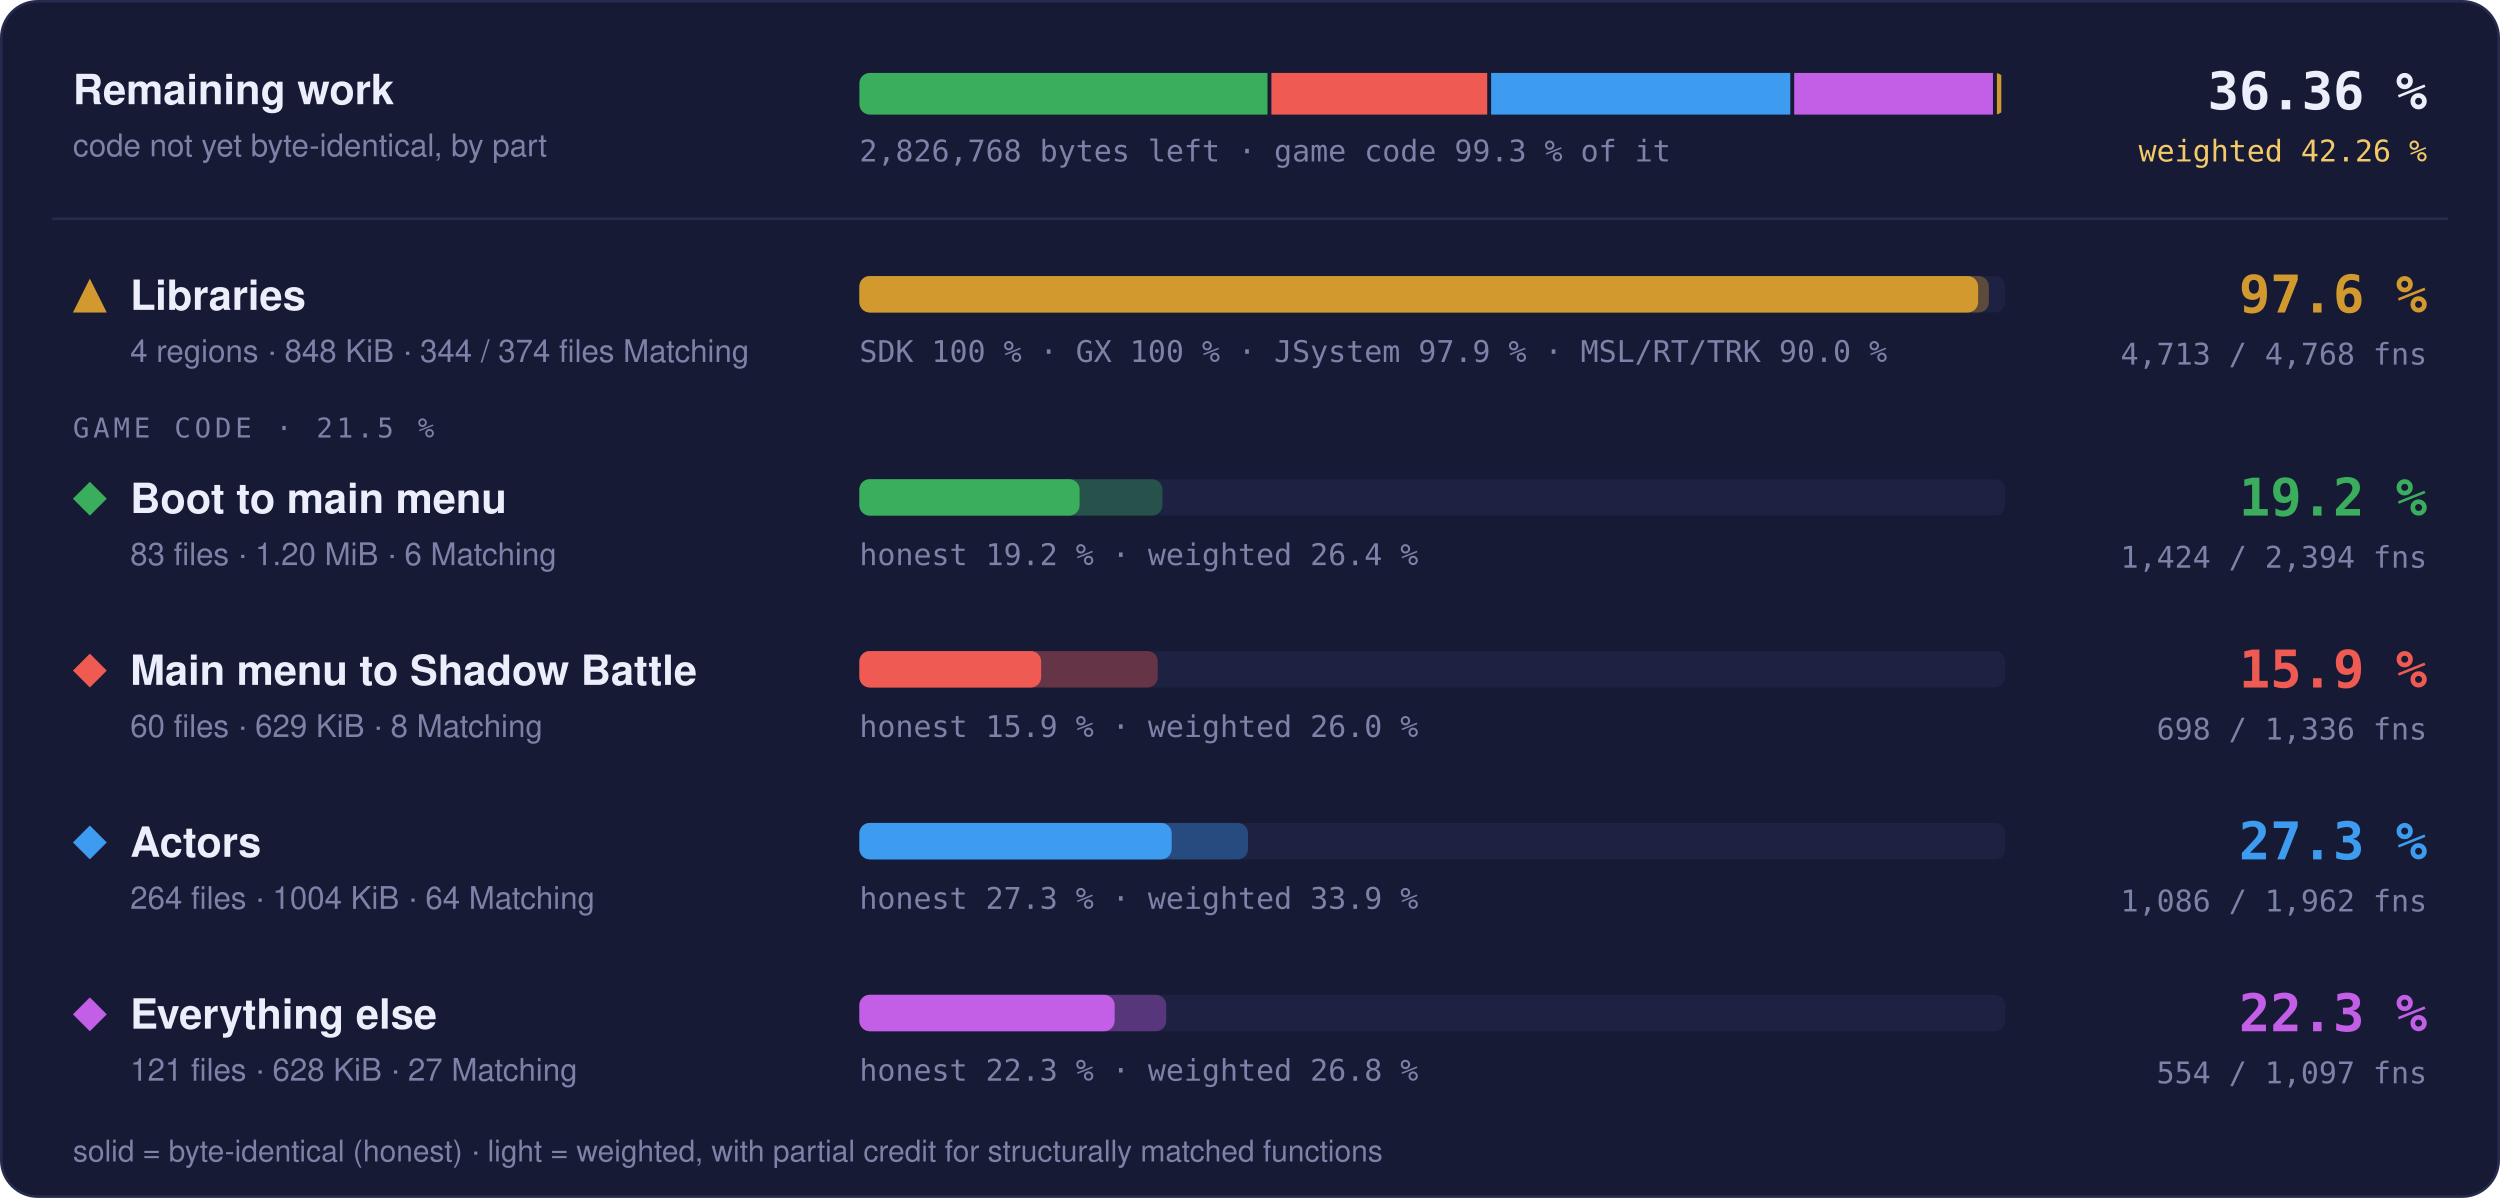
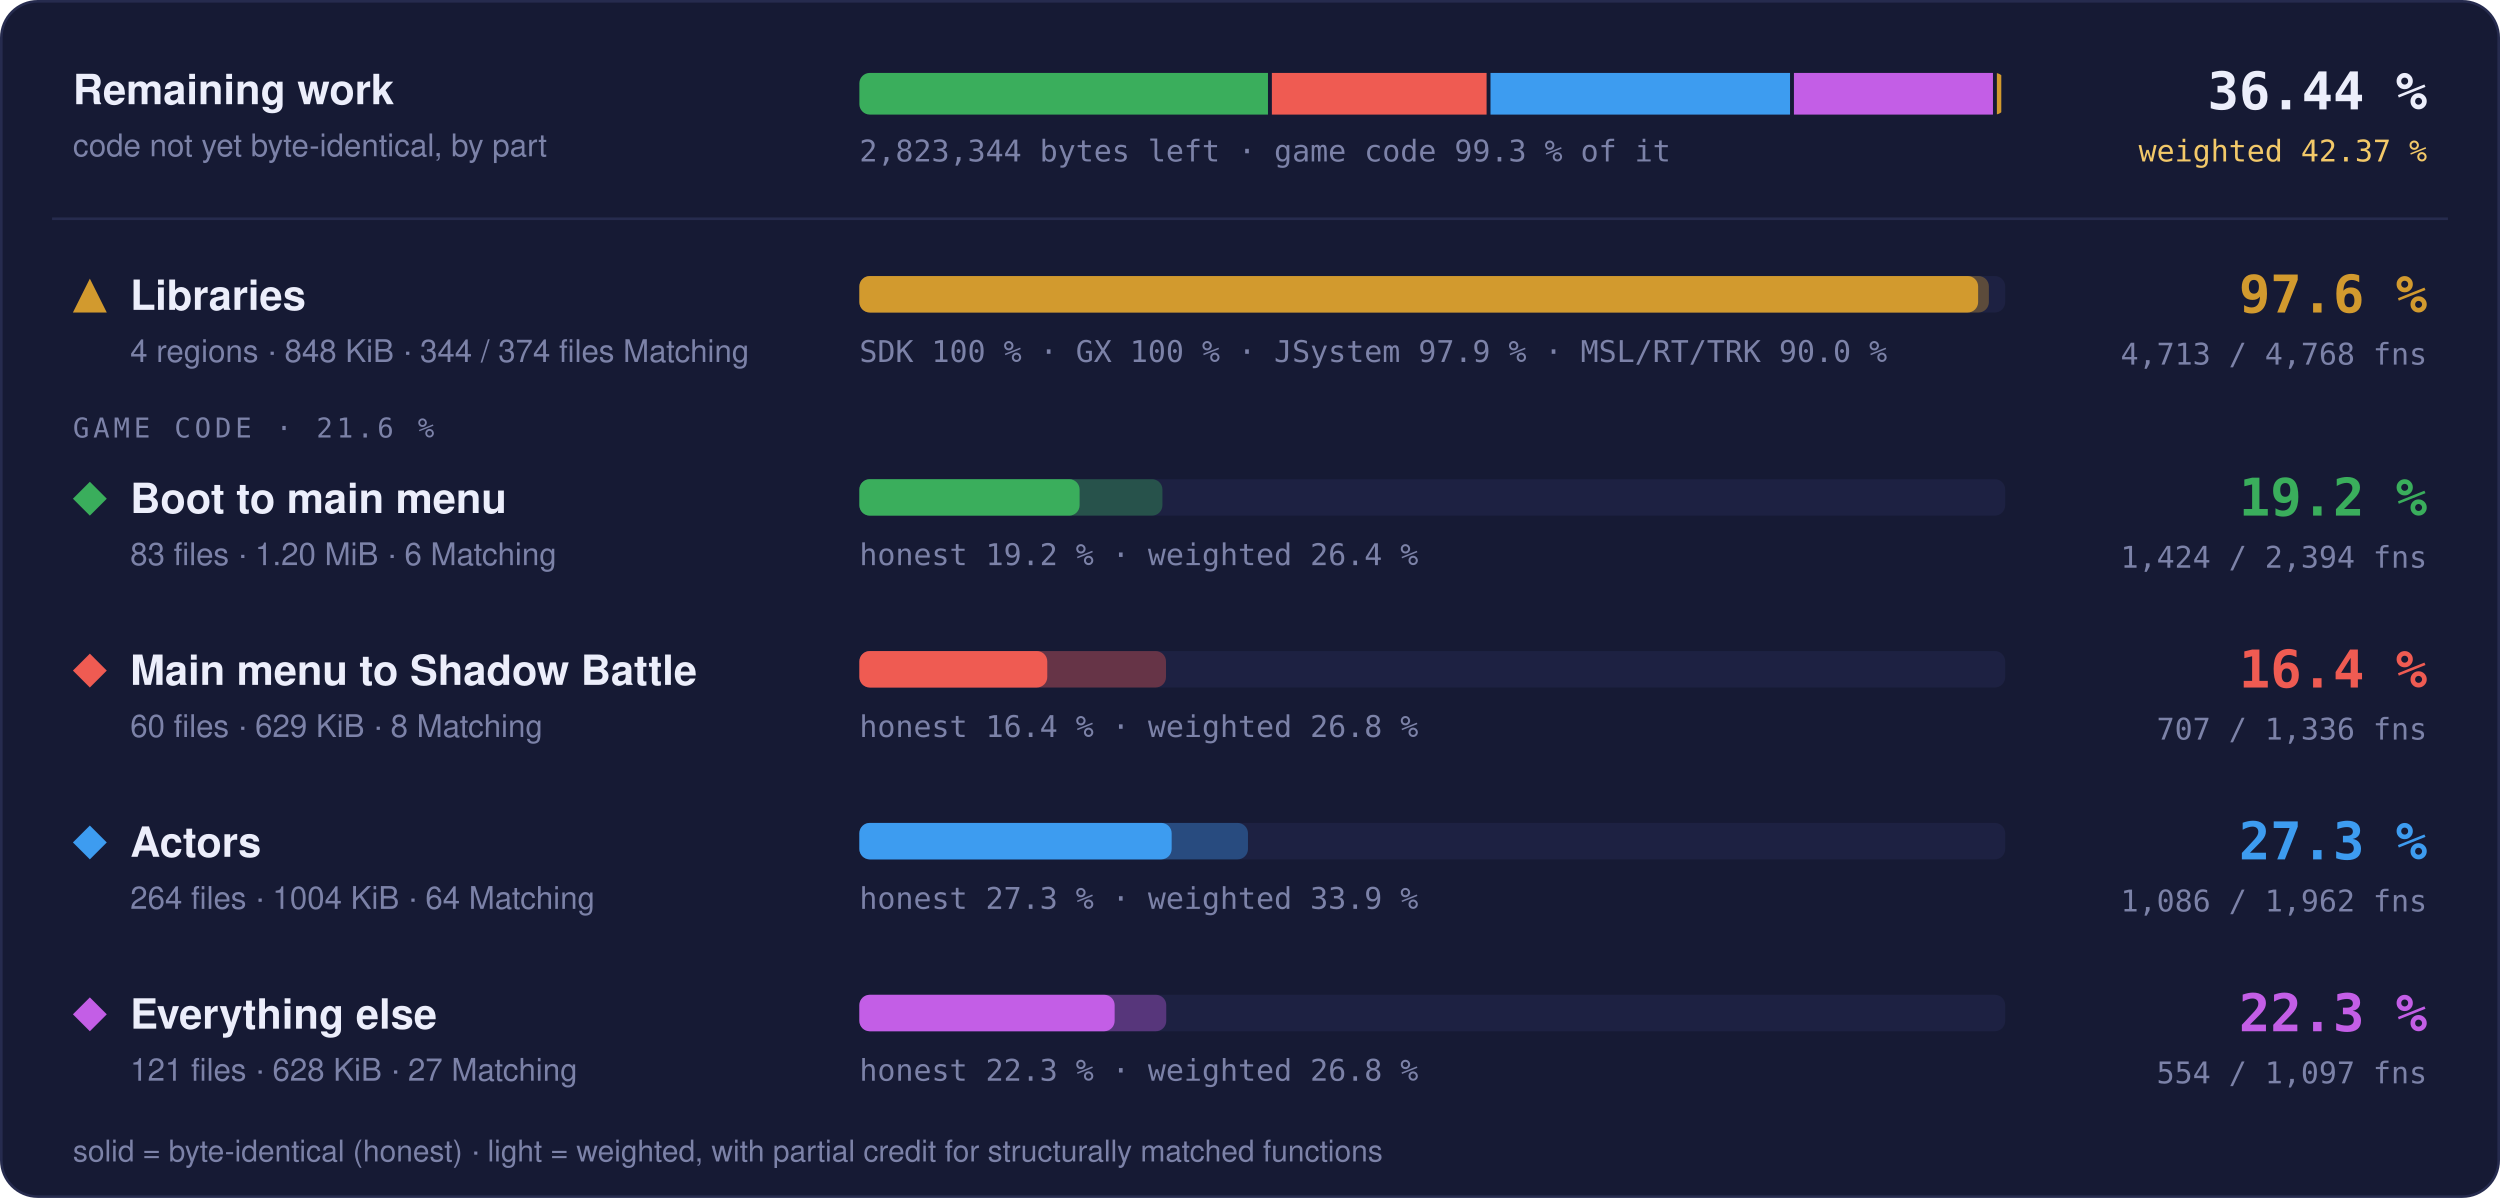
- <svg xmlns="http://www.w3.org/2000/svg" width="960" height="460" viewBox="0 0 960 460" role="img" aria-label="Progress overview: Libraries 97.6 % of code, 4713 of 4768 functions; Boot to main menu 19.2 % of code, 1424 of 2394 functions; Main menu to Shadow Battle 15.9 % of code, 698 of 1336 functions; Actors 27.3 % of code, 1086 of 1962 functions; Everything else 22.3 % of code, 554 of 1097 functions">
+ <svg xmlns="http://www.w3.org/2000/svg" width="960" height="460" viewBox="0 0 960 460" role="img" aria-label="Progress overview: Libraries 97.6 % of code, 4713 of 4768 functions; Boot to main menu 19.2 % of code, 1424 of 2394 functions; Main menu to Shadow Battle 16.4 % of code, 707 of 1336 functions; Actors 27.3 % of code, 1086 of 1962 functions; Everything else 22.3 % of code, 554 of 1097 functions">
  <style>text { font-family: -apple-system, BlinkMacSystemFont, 'Segoe UI', Helvetica, Arial, sans-serif; } .mono { font-family: ui-monospace, SFMono-Regular, 'SF Mono', Menlo, Consolas, monospace; } .grow { transform-box: fill-box; transform-origin: 0 50%; animation: grow 1.4s cubic-bezier(.2,.8,.2,1) both; } @keyframes grow { from { transform: scaleX(0); } } @media (prefers-reduced-motion: reduce) { * { animation: none !important; } }</style>
  <rect x="0.5" y="0.5" width="959" height="459" rx="14" fill="#161a34" stroke="#262b4e" />
  <text x="28" y="40" font-size="16" font-weight="700" fill="#eceefb">Remaining work</text>
  <text x="28" y="60" font-size="12" fill="#7c82a8">code not yet byte-identical, by part</text>
  <clipPath id="rw">
    <rect x="330" y="28" width="440" height="16" rx="4" />
  </clipPath>
  <g clip-path="url(#rw)">
-     <rect class="grow" x="330.00" y="28" width="156.71" height="16" fill="#3aae5c" />
-     <rect class="grow" x="488.21" y="28" width="82.88" height="16" fill="#ef5b52" />
-     <rect class="grow" x="572.59" y="28" width="114.88" height="16" fill="#3d9cf0" />
-     <rect class="grow" x="688.97" y="28" width="76.33" height="16" fill="#c35ee6" />
-     <rect class="grow" x="766.81" y="28" width="1.69" height="16" fill="#d29a2e" />
+     <rect class="grow" x="330.00" y="28" width="156.90" height="16" fill="#3aae5c" />
+     <rect class="grow" x="488.40" y="28" width="82.45" height="16" fill="#ef5b52" />
+     <rect class="grow" x="572.35" y="28" width="115.02" height="16" fill="#3d9cf0" />
+     <rect class="grow" x="688.87" y="28" width="76.43" height="16" fill="#c35ee6" />
+     <rect class="grow" x="766.80" y="28" width="1.70" height="16" fill="#d29a2e" />
  </g>
-   <text x="330" y="62" class="mono" font-size="11.5" fill="#7c82a8">2,826,768 bytes left · game code 99.3 % of it</text>
-   <text x="932" y="42" text-anchor="end" class="mono" font-size="20" font-weight="700" fill="#eceefb">36.36 %</text>
-   <text x="932" y="62" text-anchor="end" class="mono" font-size="11.5" fill="#f3c969">weighted 42.26 %</text>
+   <text x="330" y="62" class="mono" font-size="11.5" fill="#7c82a8">2,823,344 bytes left · game code 99.3 % of it</text>
+   <text x="932" y="42" text-anchor="end" class="mono" font-size="20" font-weight="700" fill="#eceefb">36.44 %</text>
+   <text x="932" y="62" text-anchor="end" class="mono" font-size="11.5" fill="#f3c969">weighted 42.37 %</text>
  <line x1="20" x2="940" y1="84" y2="84" stroke="#262b4e" />
  <g fill="#d29a2e">
    <path d="M34.5 107L41 120L28 120Z" />
  </g>
  <text x="50" y="119" font-size="16" font-weight="700" fill="#eceefb">Libraries</text>
  <text x="50" y="139" font-size="12" fill="#7c82a8">4 regions · 848 KiB · 344 / 374 files Matching</text>
  <rect x="330" y="106" width="440" height="14" rx="4" fill="#1d2142" />
  <rect class="grow" style="animation-delay:0.0s" x="330" y="106" width="433.73" height="14" rx="4" fill="#d29a2e" fill-opacity="0.35" />
  <rect class="grow" style="animation-delay:0.0s" x="330" y="106" width="429.60" height="14" rx="4" fill="#d29a2e" />
  <text x="330" y="139" class="mono" font-size="11.5" fill="#7c82a8">SDK 100 % · GX 100 % · JSystem 97.9 % · MSL/RT/TRK 90.0 %</text>
  <text x="932" y="120" text-anchor="end" class="mono" font-size="20" font-weight="700" fill="#d29a2e">97.6 %</text>
  <text x="932" y="140" text-anchor="end" class="mono" font-size="11.5" fill="#7c82a8">4,713 / 4,768 fns</text>
-   <text x="28" y="168" class="mono" font-size="10.5" letter-spacing="0.14em" fill="#7c82a8">GAME CODE · 21.5 %</text>
+   <text x="28" y="168" class="mono" font-size="10.5" letter-spacing="0.14em" fill="#7c82a8">GAME CODE · 21.6 %</text>
  <g fill="#3aae5c">
    <path d="M34.5 185L41 191.5L34.5 198L28 191.5Z" />
  </g>
  <text x="50" y="197" font-size="16" font-weight="700" fill="#eceefb">Boot to main menu</text>
  <text x="50" y="217" font-size="12" fill="#7c82a8">83 files · 1.20 MiB · 6 Matching</text>
  <rect x="330" y="184" width="440" height="14" rx="4" fill="#1d2142" />
  <rect class="grow" style="animation-delay:0.1s" x="330" y="184" width="116.37" height="14" rx="4" fill="#3aae5c" fill-opacity="0.35" />
  <rect class="grow" style="animation-delay:0.1s" x="330" y="184" width="84.57" height="14" rx="4" fill="#3aae5c" />
  <text x="330" y="217" class="mono" font-size="11.5" fill="#7c82a8">honest 19.2 % · weighted 26.4 %</text>
  <text x="932" y="198" text-anchor="end" class="mono" font-size="20" font-weight="700" fill="#3aae5c">19.2 %</text>
  <text x="932" y="218" text-anchor="end" class="mono" font-size="11.5" fill="#7c82a8">1,424 / 2,394 fns</text>
  <g fill="#ef5b52">
    <path d="M34.5 251L41 257.5L34.5 264L28 257.5Z" />
  </g>
  <text x="50" y="263" font-size="16" font-weight="700" fill="#eceefb">Main menu to Shadow Battle</text>
  <text x="50" y="283" font-size="12" fill="#7c82a8">60 files · 629 KiB · 8 Matching</text>
  <rect x="330" y="250" width="440" height="14" rx="4" fill="#1d2142" />
-   <rect class="grow" style="animation-delay:0.2s" x="330" y="250" width="114.58" height="14" rx="4" fill="#ef5b52" fill-opacity="0.35" />
-   <rect class="grow" style="animation-delay:0.2s" x="330" y="250" width="69.81" height="14" rx="4" fill="#ef5b52" />
-   <text x="330" y="283" class="mono" font-size="11.5" fill="#7c82a8">honest 15.9 % · weighted 26.0 %</text>
-   <text x="932" y="264" text-anchor="end" class="mono" font-size="20" font-weight="700" fill="#ef5b52">15.9 %</text>
-   <text x="932" y="284" text-anchor="end" class="mono" font-size="11.5" fill="#7c82a8">698 / 1,336 fns</text>
+   <rect class="grow" style="animation-delay:0.2s" x="330" y="250" width="117.74" height="14" rx="4" fill="#ef5b52" fill-opacity="0.35" />
+   <rect class="grow" style="animation-delay:0.2s" x="330" y="250" width="72.15" height="14" rx="4" fill="#ef5b52" />
+   <text x="330" y="283" class="mono" font-size="11.5" fill="#7c82a8">honest 16.4 % · weighted 26.8 %</text>
+   <text x="932" y="264" text-anchor="end" class="mono" font-size="20" font-weight="700" fill="#ef5b52">16.4 %</text>
+   <text x="932" y="284" text-anchor="end" class="mono" font-size="11.5" fill="#7c82a8">707 / 1,336 fns</text>
  <g fill="#3d9cf0">
    <path d="M34.5 317L41 323.5L34.5 330L28 323.5Z" />
  </g>
  <text x="50" y="329" font-size="16" font-weight="700" fill="#eceefb">Actors</text>
  <text x="50" y="349" font-size="12" fill="#7c82a8">264 files · 1004 KiB · 64 Matching</text>
  <rect x="330" y="316" width="440" height="14" rx="4" fill="#1d2142" />
  <rect class="grow" style="animation-delay:0.3s" x="330" y="316" width="149.22" height="14" rx="4" fill="#3d9cf0" fill-opacity="0.35" />
  <rect class="grow" style="animation-delay:0.3s" x="330" y="316" width="119.92" height="14" rx="4" fill="#3d9cf0" />
  <text x="330" y="349" class="mono" font-size="11.5" fill="#7c82a8">honest 27.3 % · weighted 33.9 %</text>
  <text x="932" y="330" text-anchor="end" class="mono" font-size="20" font-weight="700" fill="#3d9cf0">27.3 %</text>
  <text x="932" y="350" text-anchor="end" class="mono" font-size="11.5" fill="#7c82a8">1,086 / 1,962 fns</text>
  <g fill="#c35ee6">
    <path d="M34.5 383L41 389.5L34.5 396L28 389.5Z" />
  </g>
  <text x="50" y="395" font-size="16" font-weight="700" fill="#eceefb">Everything else</text>
  <text x="50" y="415" font-size="12" fill="#7c82a8">121 files · 628 KiB · 27 Matching</text>
  <rect x="330" y="382" width="440" height="14" rx="4" fill="#1d2142" />
  <rect class="grow" style="animation-delay:0.4s" x="330" y="382" width="117.84" height="14" rx="4" fill="#c35ee6" fill-opacity="0.35" />
  <rect class="grow" style="animation-delay:0.4s" x="330" y="382" width="98.02" height="14" rx="4" fill="#c35ee6" />
  <text x="330" y="415" class="mono" font-size="11.5" fill="#7c82a8">honest 22.3 % · weighted 26.8 %</text>
  <text x="932" y="396" text-anchor="end" class="mono" font-size="20" font-weight="700" fill="#c35ee6">22.3 %</text>
  <text x="932" y="416" text-anchor="end" class="mono" font-size="11.5" fill="#7c82a8">554 / 1,097 fns</text>
  <text x="28" y="446" font-size="11.5" fill="#7c82a8">solid = byte-identical (honest) · light = weighted, with partial credit for structurally matched functions</text>
</svg>
